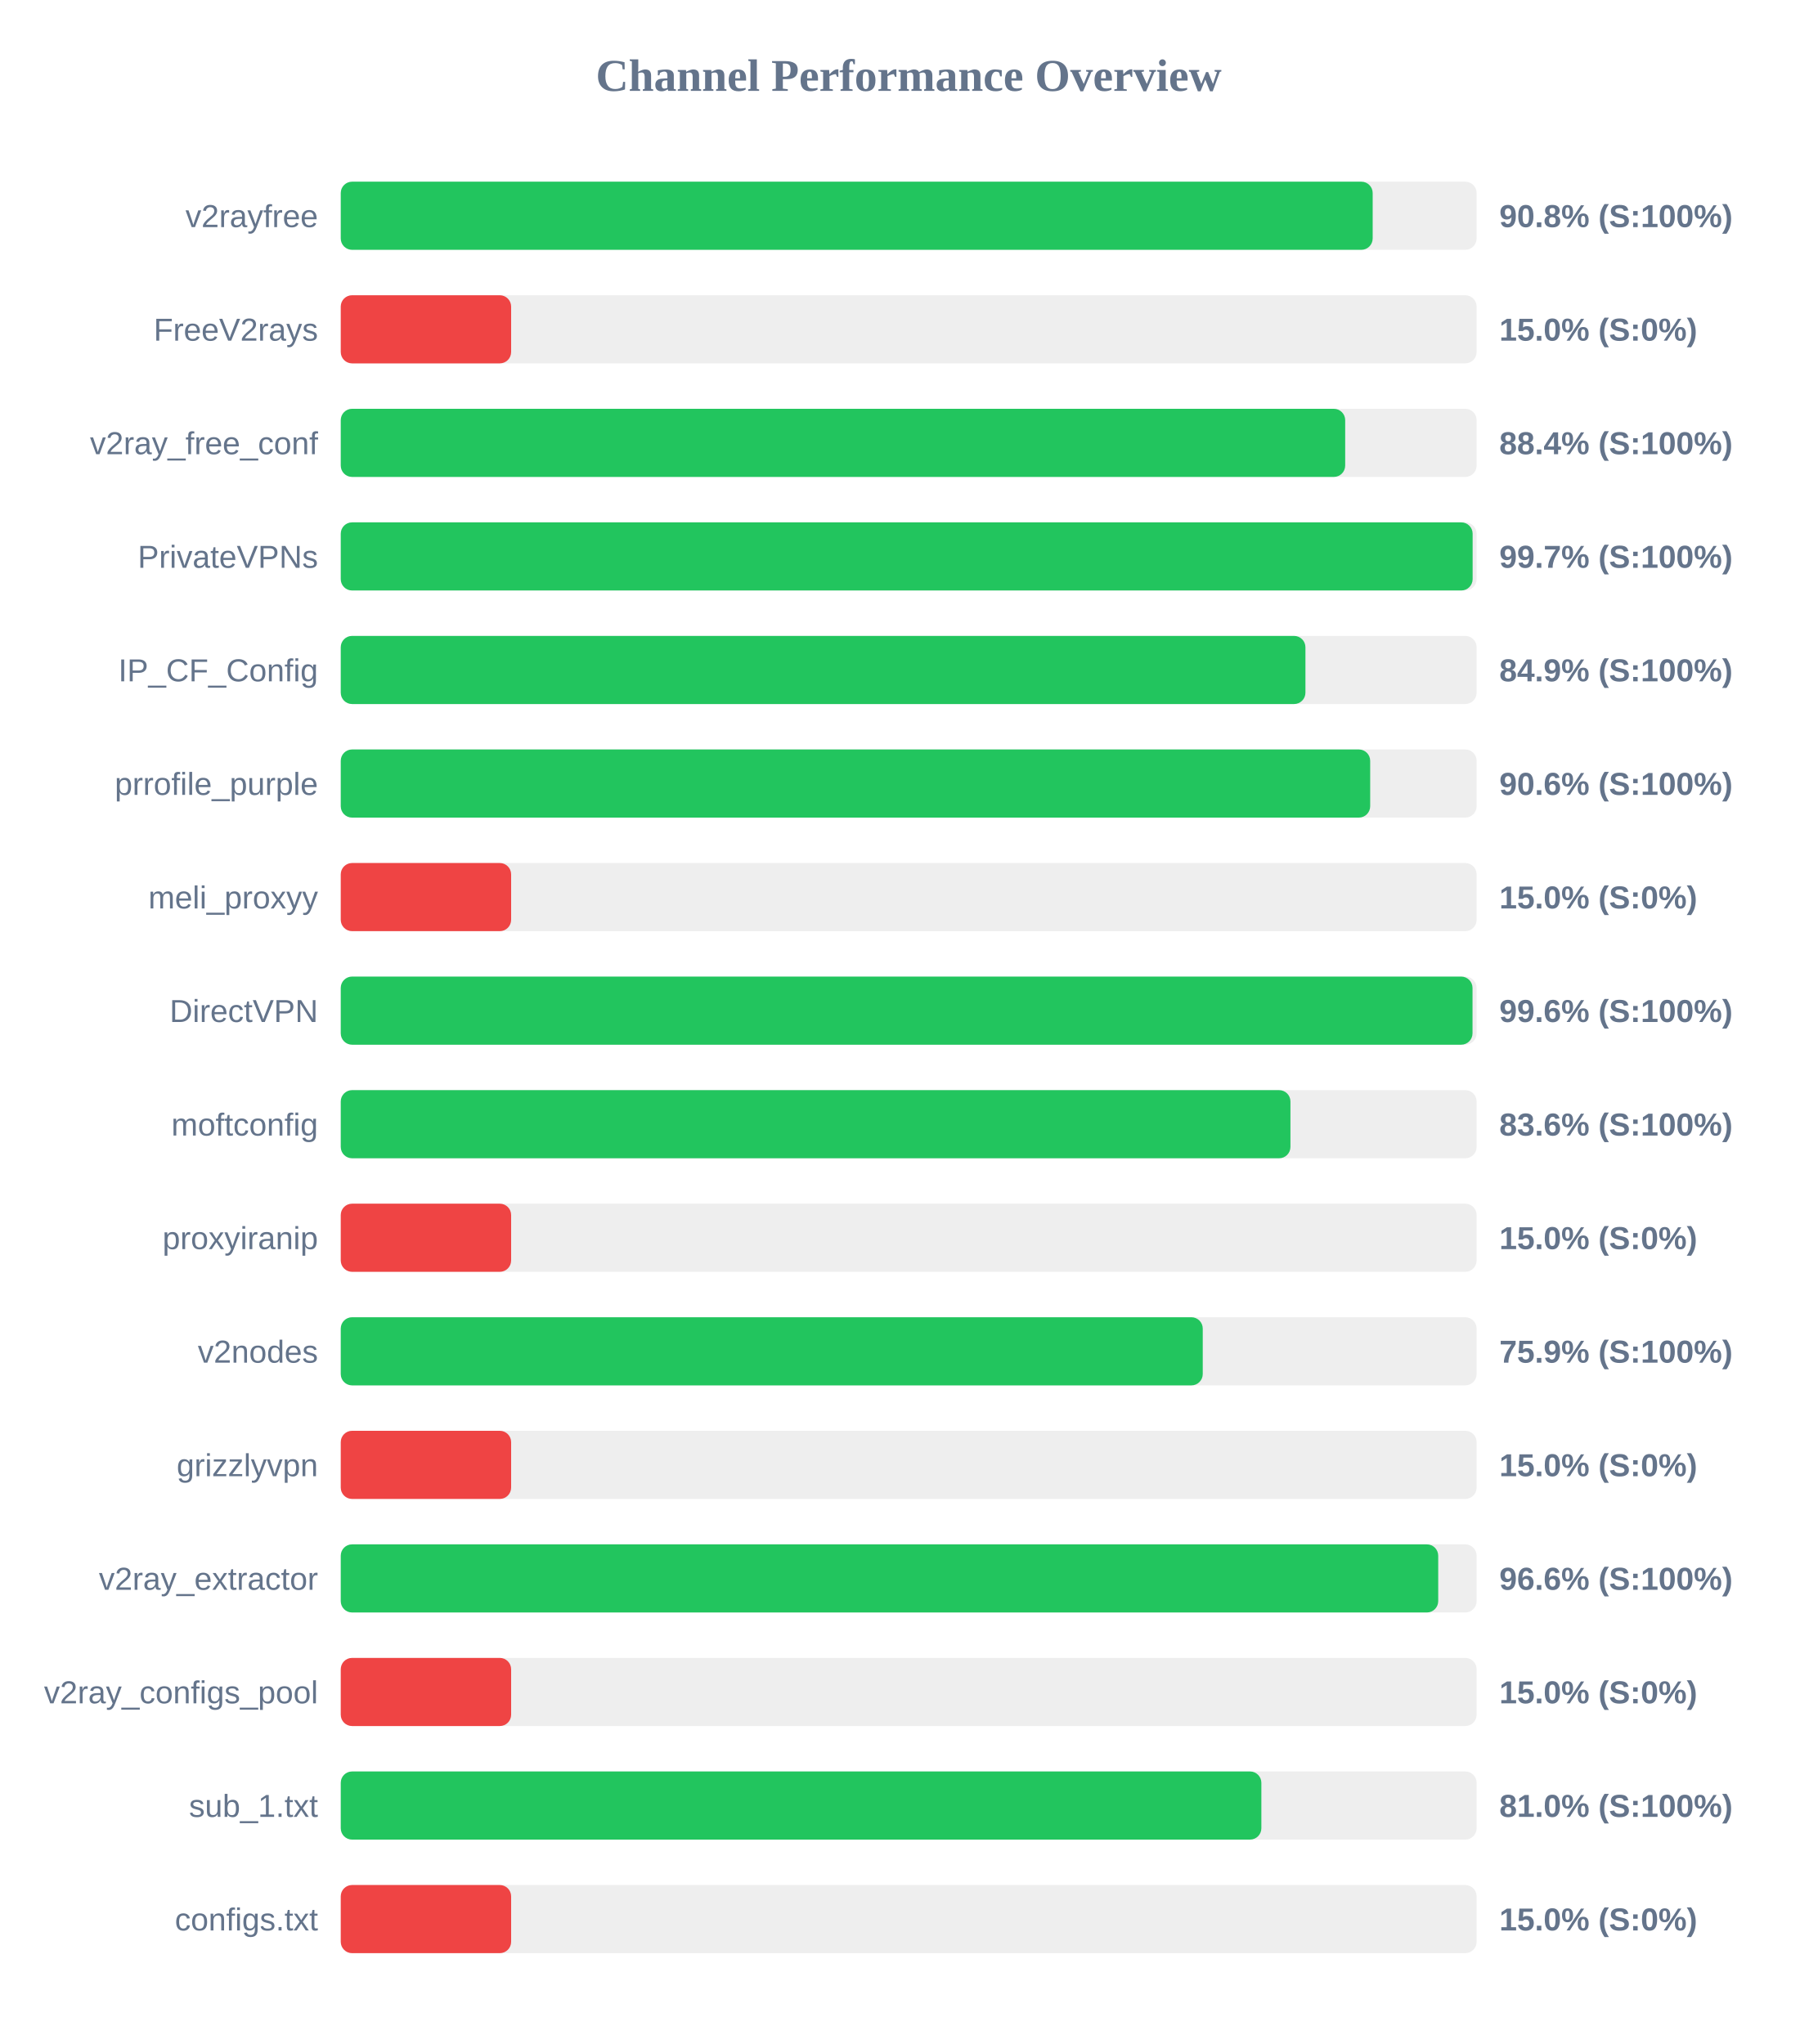
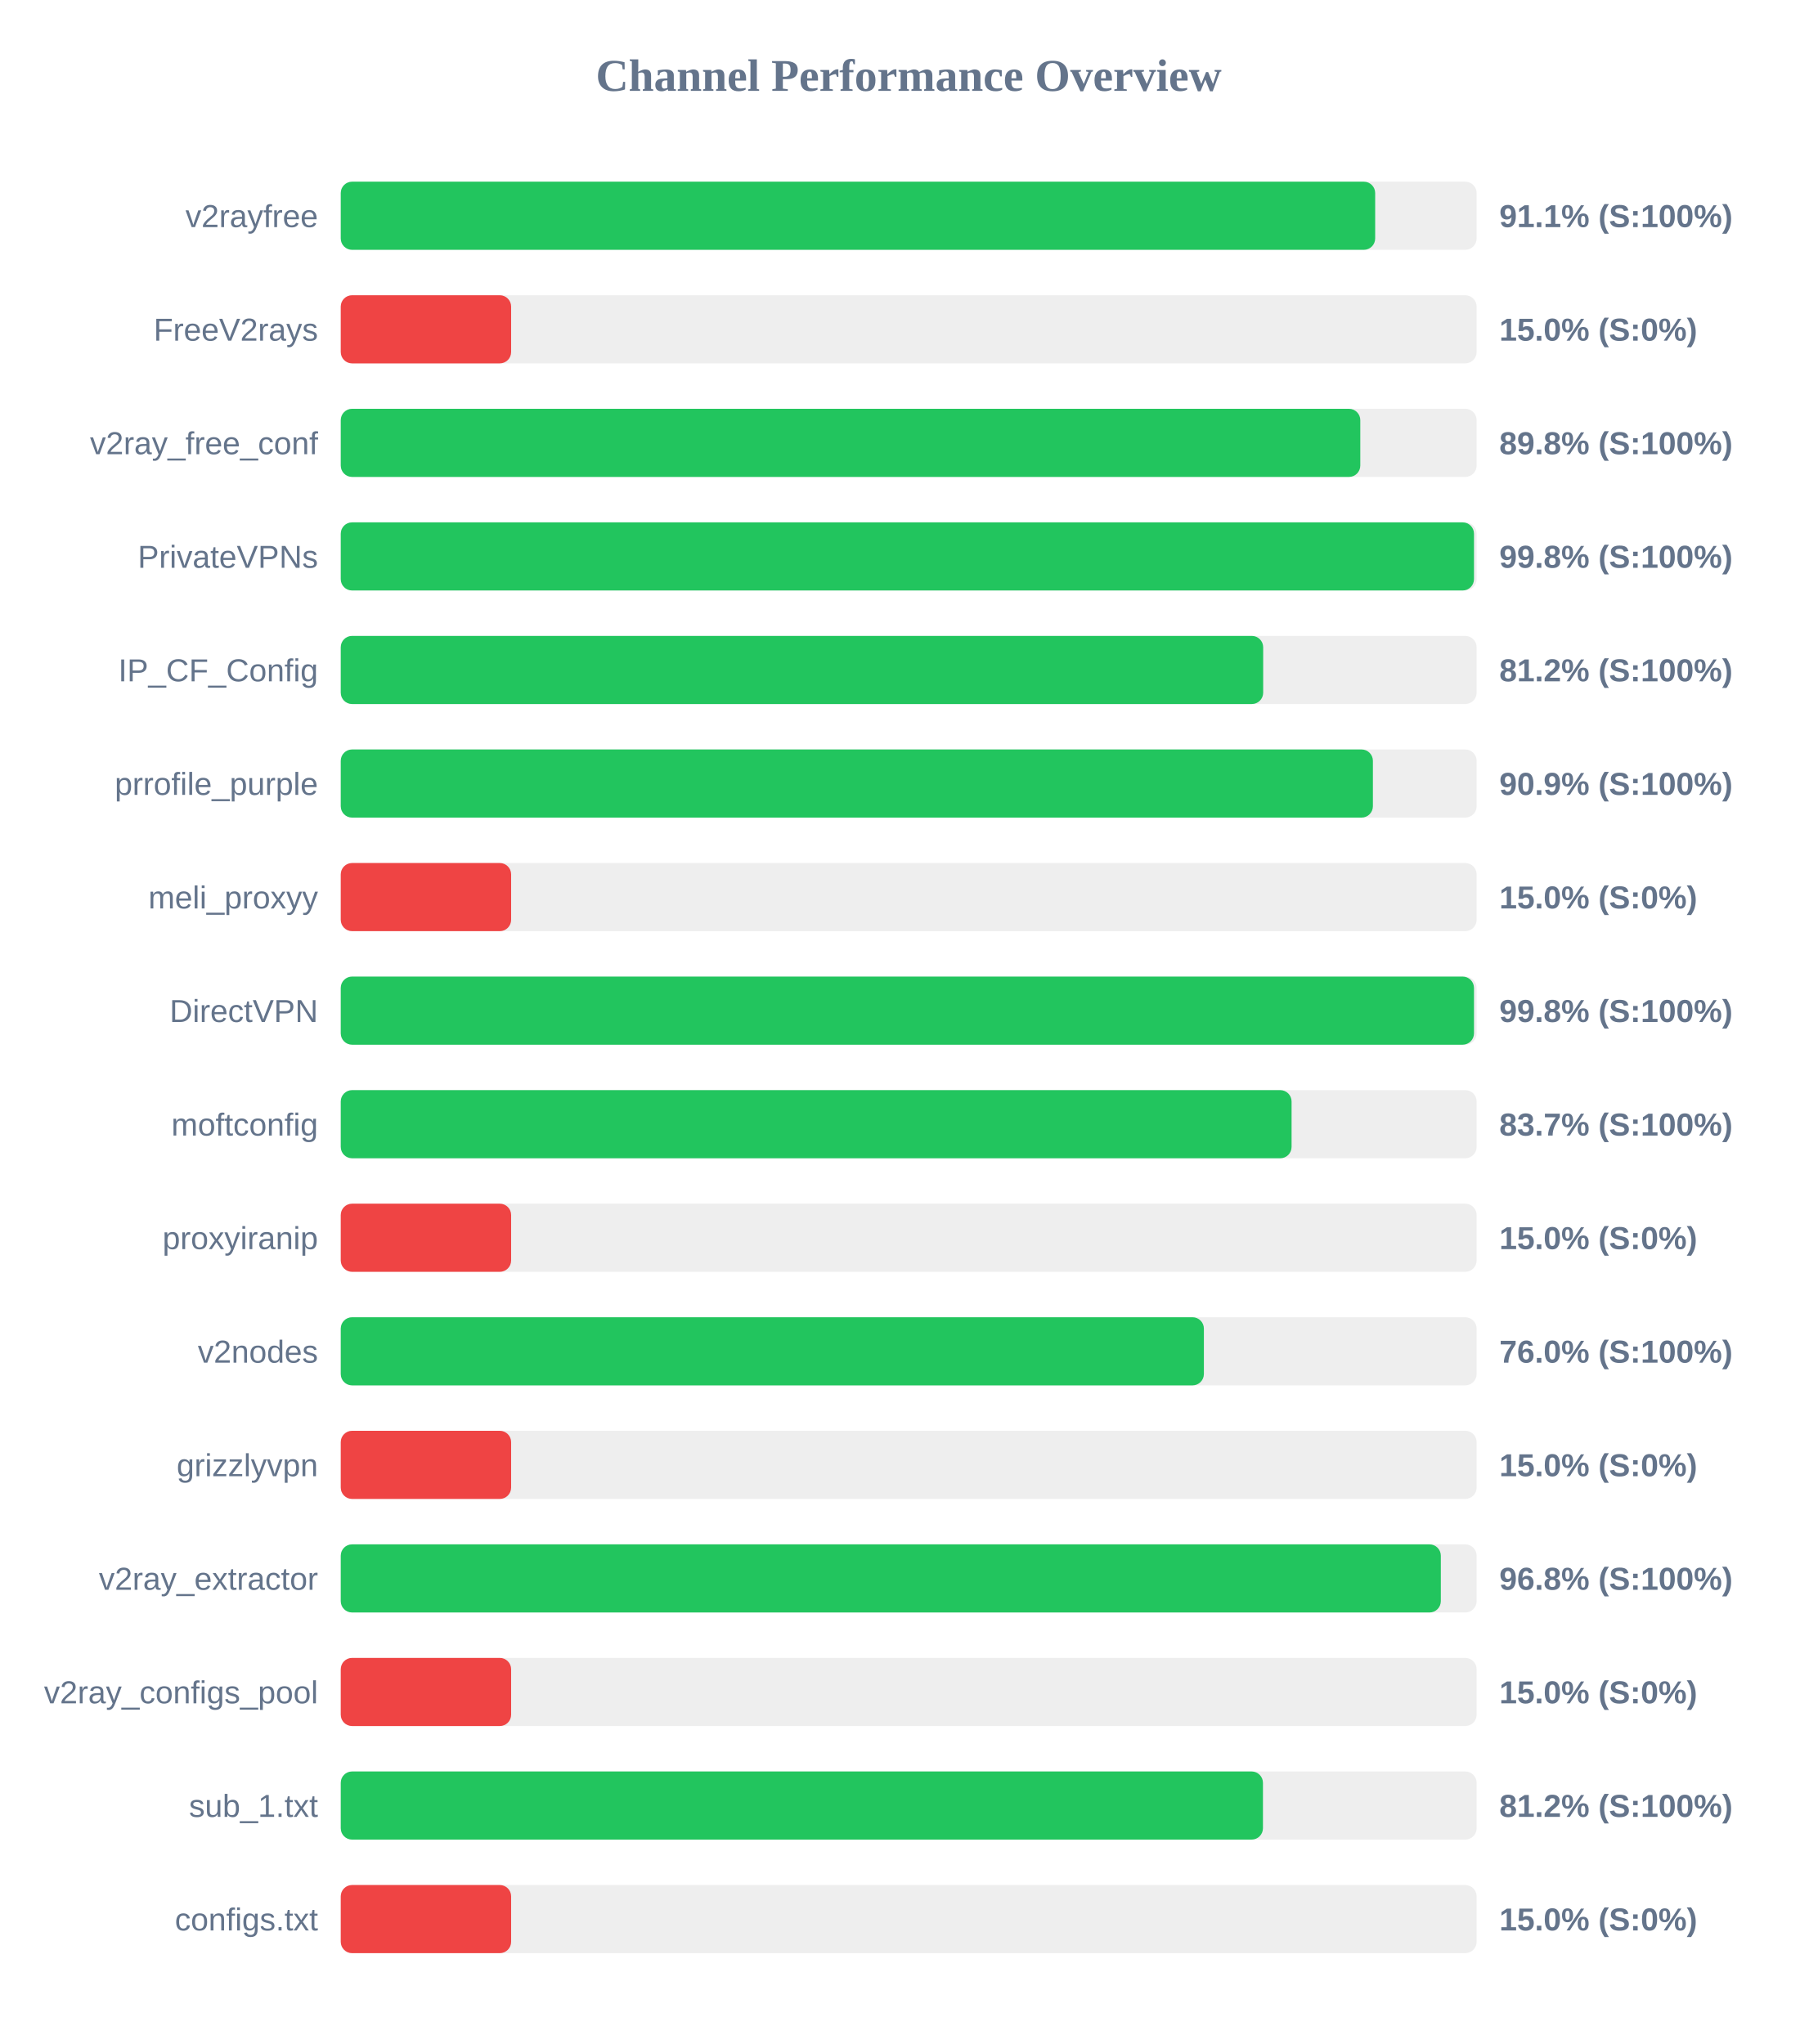
<svg xmlns="http://www.w3.org/2000/svg" width="800" height="900" version="1.1">
  <style>
        .row { font: 14px Arial; fill: #64748b; }
        .score { font: bold 14px Arial; fill: #64748b; }
    </style>
  <text x="400" y="40" text-anchor="middle" font-size="20px" font-weight="bold" fill="#64748b">Channel Performance Overview</text>
  <rect x="150" y="80" width="500" height="30" fill="#eee" rx="5" />
-   <rect x="150" y="80" width="454.25" height="30" fill="#22c55e" rx="5" />
+   <rect x="150" y="80" width="455.35" height="30" fill="#22c55e" rx="5" />
  <text x="140" y="100" text-anchor="end" class="row">v2rayfree</text>
-   <text x="660" y="100" text-anchor="start" class="score">90.8% (S:100%)</text>
+   <text x="660" y="100" text-anchor="start" class="score">91.1% (S:100%)</text>
  <rect x="150" y="130" width="500" height="30" fill="#eee" rx="5" />
  <rect x="150" y="130" width="75.0" height="30" fill="#ef4444" rx="5" />
  <text x="140" y="150" text-anchor="end" class="row">FreeV2rays</text>
  <text x="660" y="150" text-anchor="start" class="score">15.0% (S:0%)</text>
  <rect x="150" y="180" width="500" height="30" fill="#eee" rx="5" />
-   <rect x="150" y="180" width="442.15" height="30" fill="#22c55e" rx="5" />
+   <rect x="150" y="180" width="448.8" height="30" fill="#22c55e" rx="5" />
  <text x="140" y="200" text-anchor="end" class="row">v2ray_free_conf</text>
-   <text x="660" y="200" text-anchor="start" class="score">88.4% (S:100%)</text>
+   <text x="660" y="200" text-anchor="start" class="score">89.8% (S:100%)</text>
  <rect x="150" y="230" width="500" height="30" fill="#eee" rx="5" />
-   <rect x="150" y="230" width="498.25" height="30" fill="#22c55e" rx="5" />
+   <rect x="150" y="230" width="498.85" height="30" fill="#22c55e" rx="5" />
  <text x="140" y="250" text-anchor="end" class="row">PrivateVPNs</text>
-   <text x="660" y="250" text-anchor="start" class="score">99.7% (S:100%)</text>
+   <text x="660" y="250" text-anchor="start" class="score">99.8% (S:100%)</text>
  <rect x="150" y="280" width="500" height="30" fill="#eee" rx="5" />
-   <rect x="150" y="280" width="424.65" height="30" fill="#22c55e" rx="5" />
+   <rect x="150" y="280" width="406.05" height="30" fill="#22c55e" rx="5" />
  <text x="140" y="300" text-anchor="end" class="row">IP_CF_Config</text>
-   <text x="660" y="300" text-anchor="start" class="score">84.9% (S:100%)</text>
+   <text x="660" y="300" text-anchor="start" class="score">81.2% (S:100%)</text>
  <rect x="150" y="330" width="500" height="30" fill="#eee" rx="5" />
-   <rect x="150" y="330" width="453.15" height="30" fill="#22c55e" rx="5" />
+   <rect x="150" y="330" width="454.35" height="30" fill="#22c55e" rx="5" />
  <text x="140" y="350" text-anchor="end" class="row">prrofile_purple</text>
-   <text x="660" y="350" text-anchor="start" class="score">90.6% (S:100%)</text>
+   <text x="660" y="350" text-anchor="start" class="score">90.9% (S:100%)</text>
  <rect x="150" y="380" width="500" height="30" fill="#eee" rx="5" />
  <rect x="150" y="380" width="75.0" height="30" fill="#ef4444" rx="5" />
  <text x="140" y="400" text-anchor="end" class="row">meli_proxyy</text>
  <text x="660" y="400" text-anchor="start" class="score">15.0% (S:0%)</text>
  <rect x="150" y="430" width="500" height="30" fill="#eee" rx="5" />
-   <rect x="150" y="430" width="498.2" height="30" fill="#22c55e" rx="5" />
+   <rect x="150" y="430" width="498.85" height="30" fill="#22c55e" rx="5" />
  <text x="140" y="450" text-anchor="end" class="row">DirectVPN</text>
-   <text x="660" y="450" text-anchor="start" class="score">99.6% (S:100%)</text>
+   <text x="660" y="450" text-anchor="start" class="score">99.8% (S:100%)</text>
  <rect x="150" y="480" width="500" height="30" fill="#eee" rx="5" />
-   <rect x="150" y="480" width="418.05" height="30" fill="#22c55e" rx="5" />
+   <rect x="150" y="480" width="418.55" height="30" fill="#22c55e" rx="5" />
  <text x="140" y="500" text-anchor="end" class="row">moftconfig</text>
-   <text x="660" y="500" text-anchor="start" class="score">83.6% (S:100%)</text>
+   <text x="660" y="500" text-anchor="start" class="score">83.7% (S:100%)</text>
  <rect x="150" y="530" width="500" height="30" fill="#eee" rx="5" />
  <rect x="150" y="530" width="75.0" height="30" fill="#ef4444" rx="5" />
  <text x="140" y="550" text-anchor="end" class="row">proxyiranip</text>
  <text x="660" y="550" text-anchor="start" class="score">15.0% (S:0%)</text>
  <rect x="150" y="580" width="500" height="30" fill="#eee" rx="5" />
-   <rect x="150" y="580" width="379.45" height="30" fill="#22c55e" rx="5" />
+   <rect x="150" y="580" width="379.95" height="30" fill="#22c55e" rx="5" />
  <text x="140" y="600" text-anchor="end" class="row">v2nodes</text>
-   <text x="660" y="600" text-anchor="start" class="score">75.9% (S:100%)</text>
+   <text x="660" y="600" text-anchor="start" class="score">76.0% (S:100%)</text>
  <rect x="150" y="630" width="500" height="30" fill="#eee" rx="5" />
  <rect x="150" y="630" width="75.0" height="30" fill="#ef4444" rx="5" />
  <text x="140" y="650" text-anchor="end" class="row">grizzlyvpn</text>
  <text x="660" y="650" text-anchor="start" class="score">15.0% (S:0%)</text>
  <rect x="150" y="680" width="500" height="30" fill="#eee" rx="5" />
-   <rect x="150" y="680" width="483.1" height="30" fill="#22c55e" rx="5" />
+   <rect x="150" y="680" width="484.25" height="30" fill="#22c55e" rx="5" />
  <text x="140" y="700" text-anchor="end" class="row">v2ray_extractor</text>
-   <text x="660" y="700" text-anchor="start" class="score">96.6% (S:100%)</text>
+   <text x="660" y="700" text-anchor="start" class="score">96.8% (S:100%)</text>
  <rect x="150" y="730" width="500" height="30" fill="#eee" rx="5" />
  <rect x="150" y="730" width="75.0" height="30" fill="#ef4444" rx="5" />
  <text x="140" y="750" text-anchor="end" class="row">v2ray_configs_pool</text>
  <text x="660" y="750" text-anchor="start" class="score">15.0% (S:0%)</text>
  <rect x="150" y="780" width="500" height="30" fill="#eee" rx="5" />
-   <rect x="150" y="780" width="405.25" height="30" fill="#22c55e" rx="5" />
+   <rect x="150" y="780" width="405.95" height="30" fill="#22c55e" rx="5" />
  <text x="140" y="800" text-anchor="end" class="row">sub_1.txt</text>
-   <text x="660" y="800" text-anchor="start" class="score">81.0% (S:100%)</text>
+   <text x="660" y="800" text-anchor="start" class="score">81.2% (S:100%)</text>
  <rect x="150" y="830" width="500" height="30" fill="#eee" rx="5" />
  <rect x="150" y="830" width="75.0" height="30" fill="#ef4444" rx="5" />
  <text x="140" y="850" text-anchor="end" class="row">configs.txt</text>
  <text x="660" y="850" text-anchor="start" class="score">15.0% (S:0%)</text>
</svg>
